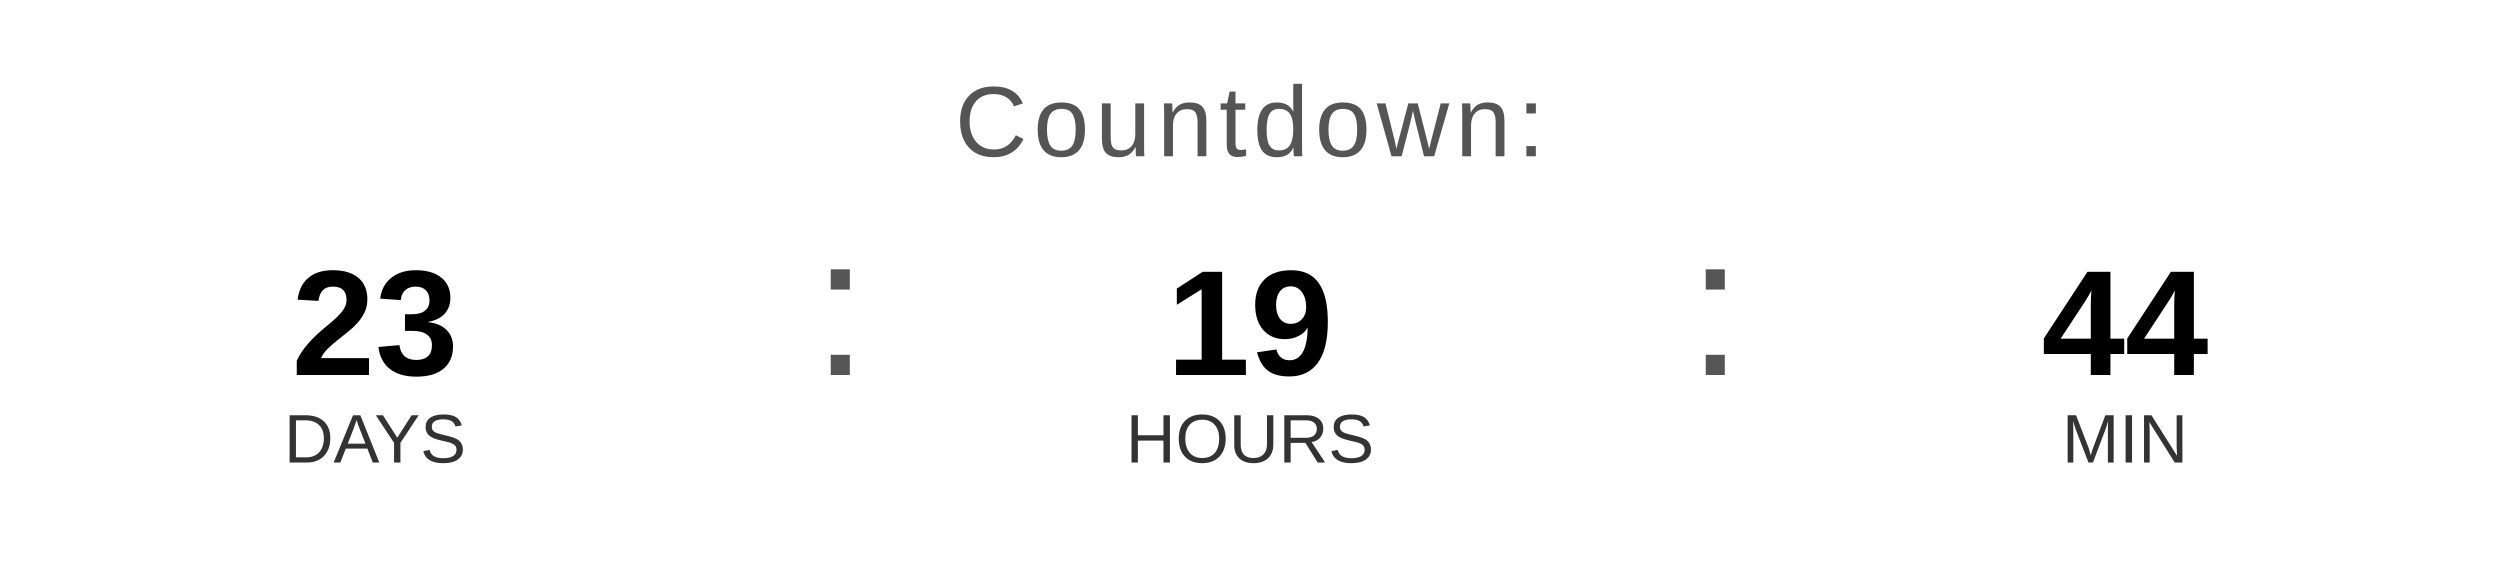
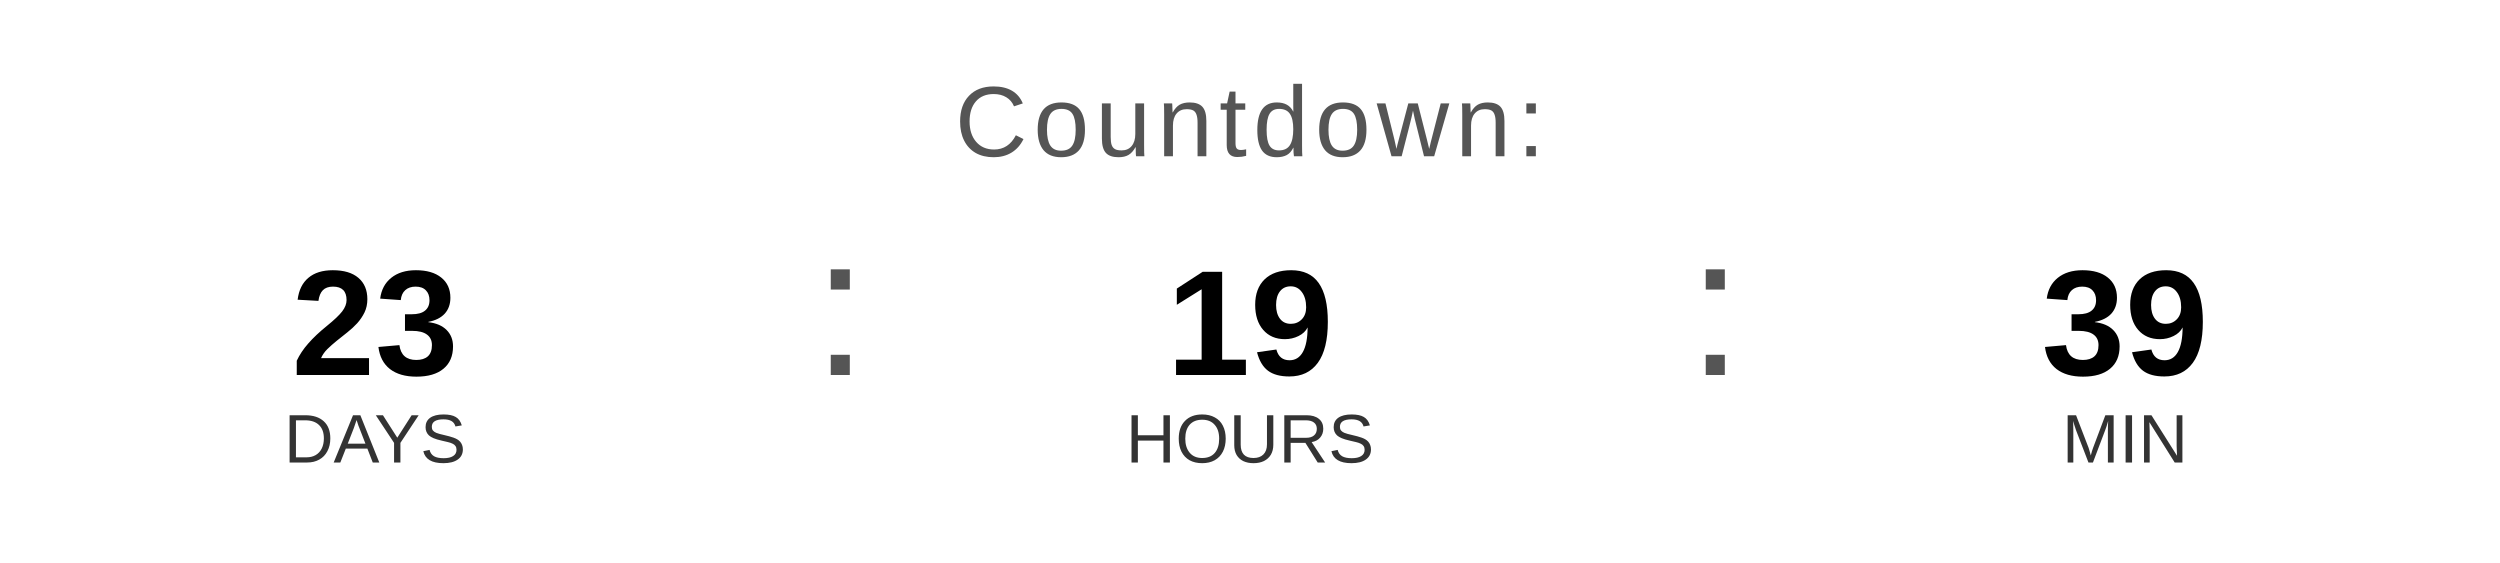
<svg xmlns="http://www.w3.org/2000/svg" width="400" height="90" viewBox="0 0 400 90">
  <text x="200" y="25" font-family="Arial, Helvetica, sans-serif" font-size="16" fill="#555555" text-anchor="middle" letter-spacing="1">
    Countdown:
  </text>
  <text x="60" y="60" font-family="Arial, Helvetica, sans-serif" font-size="24" font-weight="bold" fill="#000000" text-anchor="middle">23</text>
  <text x="60" y="74" font-family="Arial, Helvetica, sans-serif" font-size="11" fill="#333333" text-anchor="middle">DAYS</text>
  <text x="130" y="60" font-family="Arial, sans-serif" font-size="32" fill="#555555">:</text>
  <text x="200" y="60" font-family="Arial, Helvetica, sans-serif" font-size="24" font-weight="bold" fill="#000000" text-anchor="middle">19</text>
  <text x="200" y="74" font-family="Arial, Helvetica, sans-serif" font-size="11" fill="#333333" text-anchor="middle">HOURS</text>
  <text x="270" y="60" font-family="Arial, sans-serif" font-size="32" fill="#555555">:</text>
-   <text x="340" y="60" font-family="Arial, Helvetica, sans-serif" font-size="24" font-weight="bold" fill="#000000" text-anchor="middle">44</text>
+   <text x="340" y="60" font-family="Arial, Helvetica, sans-serif" font-size="24" font-weight="bold" fill="#000000" text-anchor="middle">39</text>
  <text x="340" y="74" font-family="Arial, Helvetica, sans-serif" font-size="11" fill="#333333" text-anchor="middle">MIN</text>
</svg>
